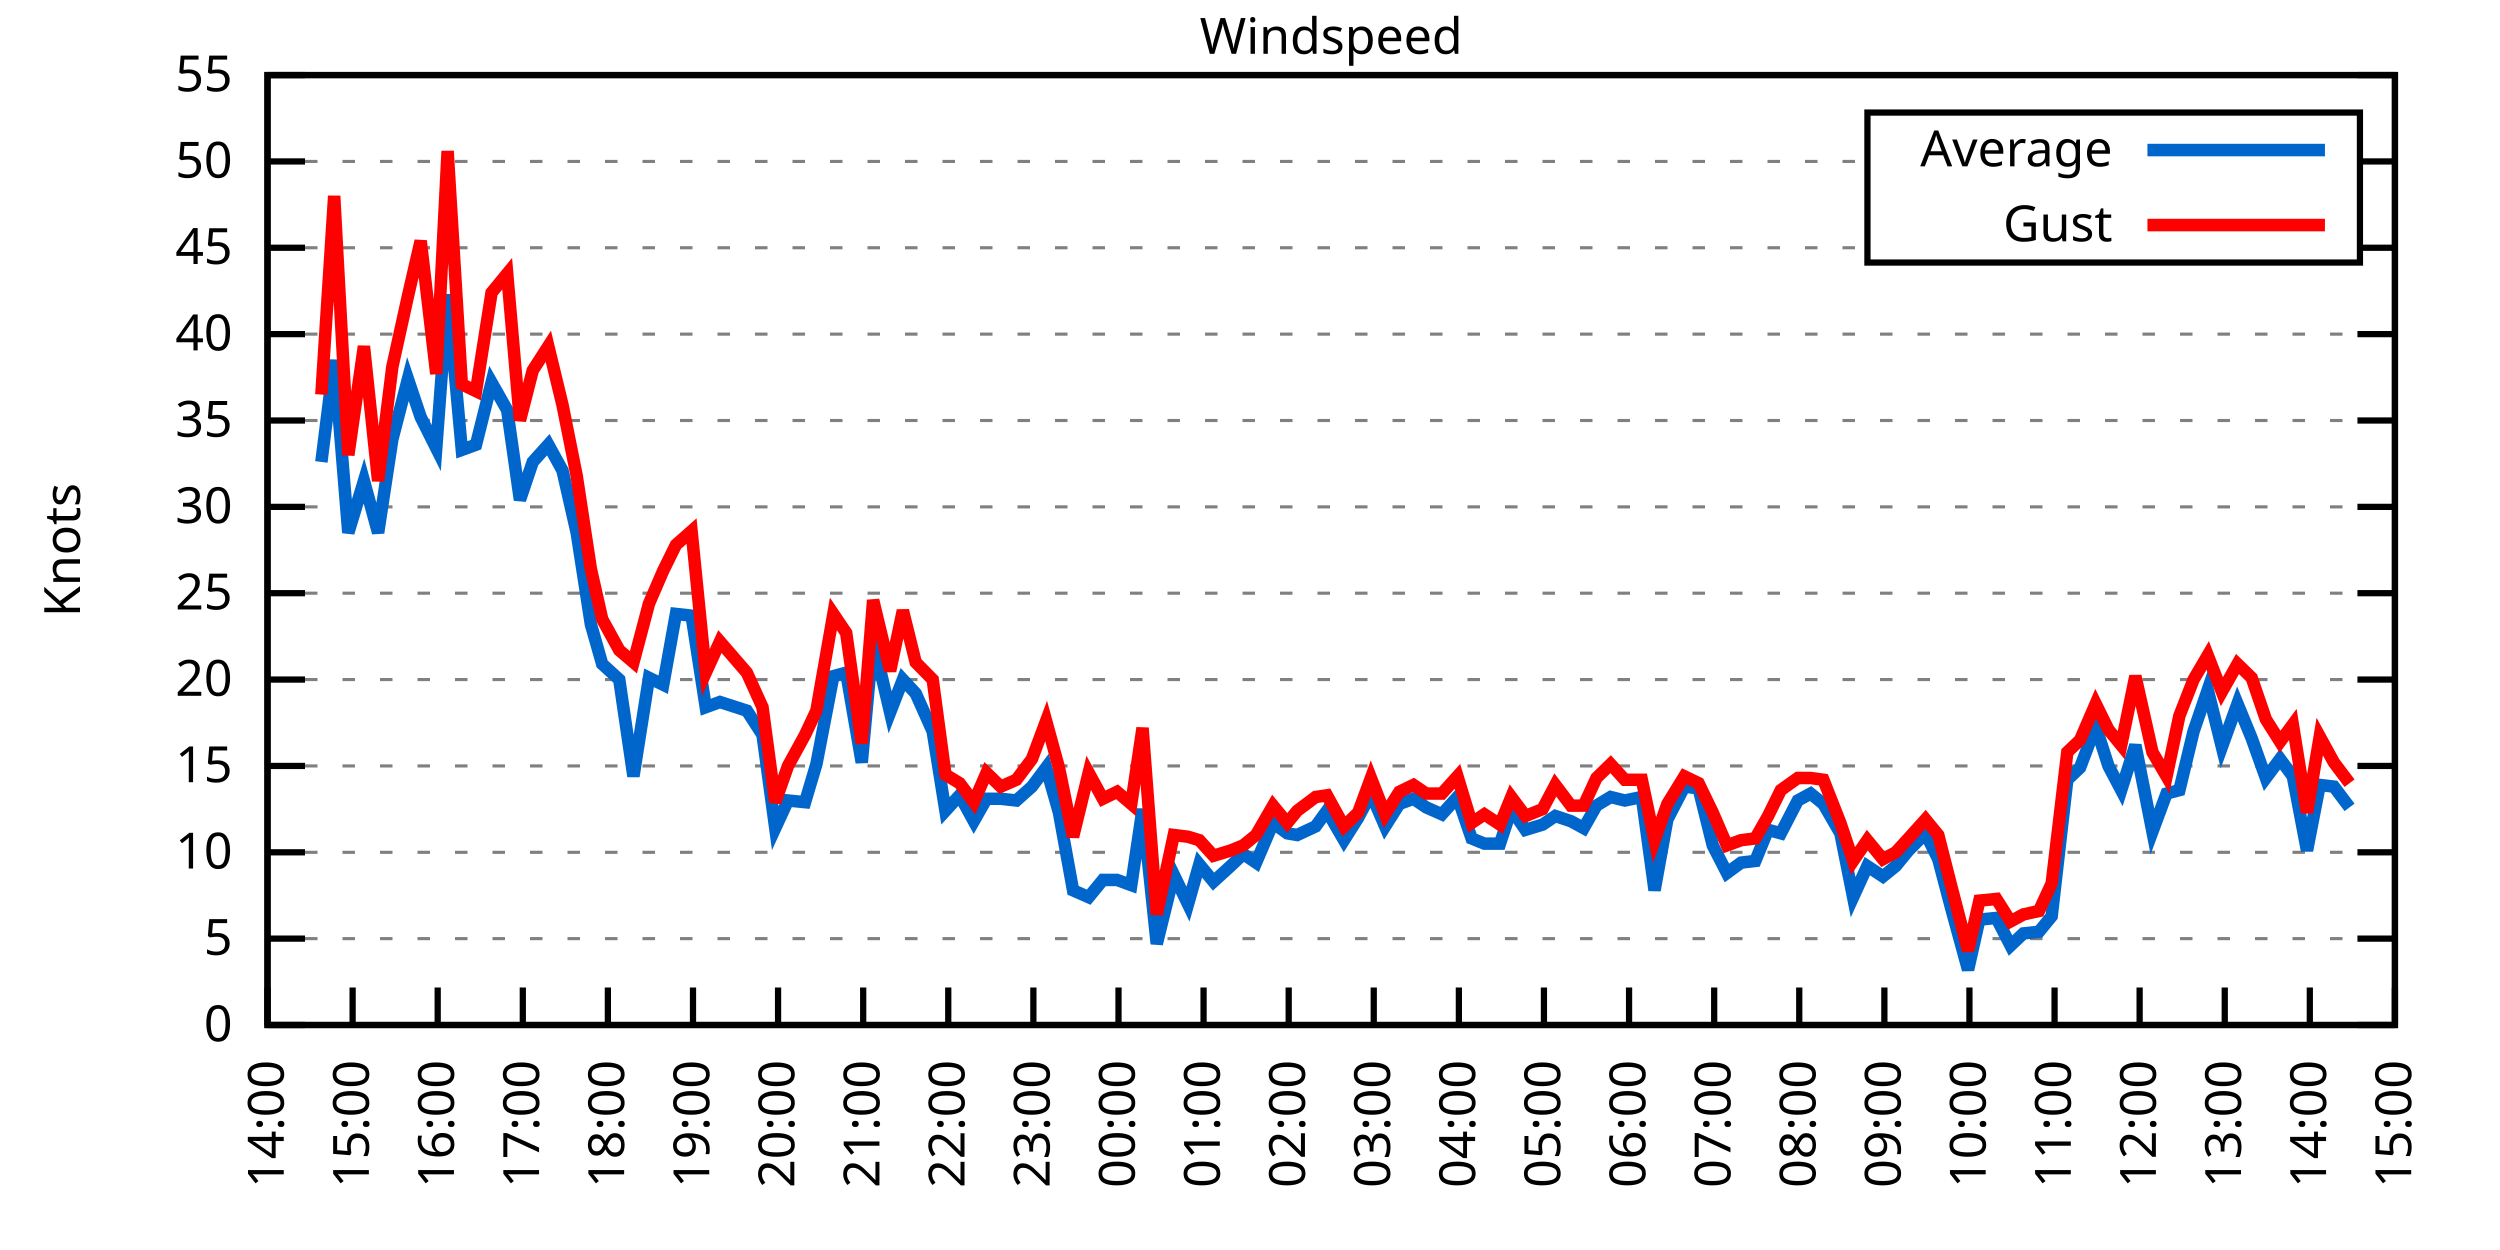
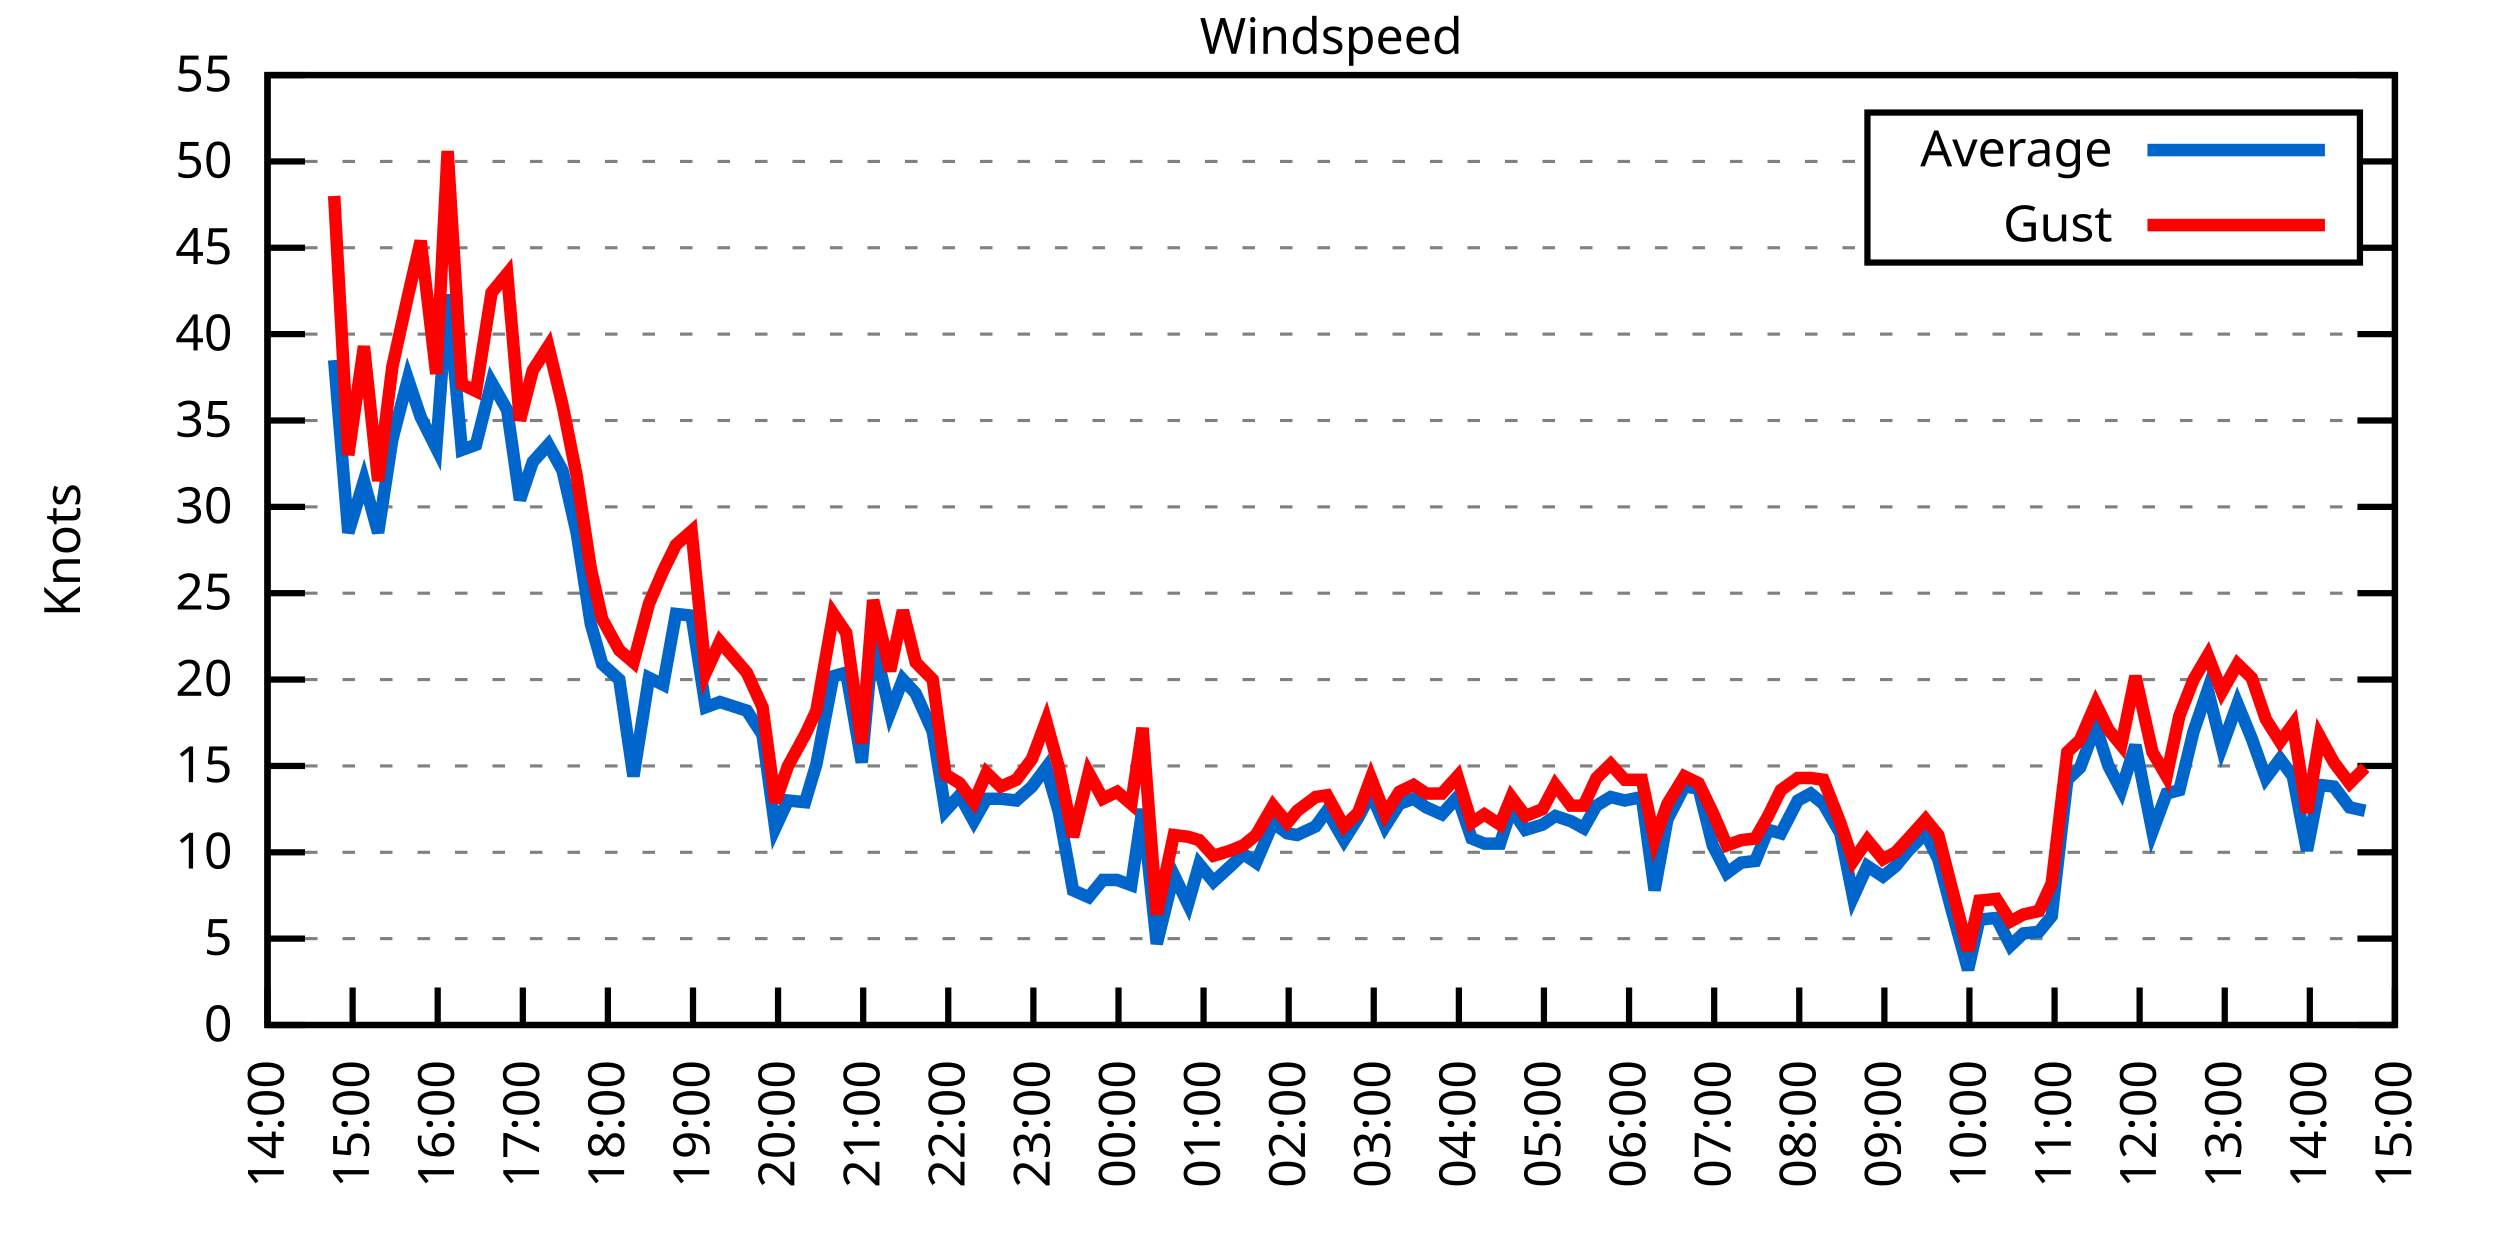
<svg xmlns="http://www.w3.org/2000/svg" xmlns:xlink="http://www.w3.org/1999/xlink" width="400" height="200" viewBox="0 0 400 200">
  <g id="gnuplot_canvas">
    <rect x="0" y="0" width="400" height="200" fill="none" />
    <defs>
      <circle id="gpDot" r="0.5" stroke-width="0.5" stroke="currentColor" />
      <path id="gpPt0" stroke-width="0.333" stroke="currentColor" d="M-1,0 h2 M0,-1 v2" />
      <path id="gpPt1" stroke-width="0.333" stroke="currentColor" d="M-1,-1 L1,1 M1,-1 L-1,1" />
      <path id="gpPt2" stroke-width="0.333" stroke="currentColor" d="M-1,0 L1,0 M0,-1 L0,1 M-1,-1 L1,1 M-1,1 L1,-1" />
      <rect id="gpPt3" stroke-width="0.333" stroke="currentColor" x="-1" y="-1" width="2" height="2" />
      <rect id="gpPt4" stroke-width="0.333" stroke="currentColor" fill="currentColor" x="-1" y="-1" width="2" height="2" />
      <circle id="gpPt5" stroke-width="0.333" stroke="currentColor" cx="0" cy="0" r="1" />
      <use xlink:href="#gpPt5" id="gpPt6" fill="currentColor" stroke="none" />
      <path id="gpPt7" stroke-width="0.333" stroke="currentColor" d="M0,-1.33 L-1.33,0.67 L1.33,0.67 z" />
      <use xlink:href="#gpPt7" id="gpPt8" fill="currentColor" stroke="none" />
      <use xlink:href="#gpPt7" id="gpPt9" stroke="currentColor" transform="rotate(180)" />
      <use xlink:href="#gpPt9" id="gpPt10" fill="currentColor" stroke="none" />
      <use xlink:href="#gpPt3" id="gpPt11" stroke="currentColor" transform="rotate(45)" />
      <use xlink:href="#gpPt11" id="gpPt12" fill="currentColor" stroke="none" />
      <path id="gpPt13" stroke-width="0.333" stroke="currentColor" d="M0,1.330 L1.265,0.411 L0.782,-1.067 L-0.782,-1.076 L-1.265,0.411 z" />
      <use xlink:href="#gpPt13" id="gpPt14" fill="currentColor" stroke="none" />
      <filter id="textbox" filterUnits="objectBoundingBox" x="0" y="0" height="1" width="1">
        <feFlood flood-color="white" flood-opacity="1" result="bgnd" />
        <feComposite in="SourceGraphic" in2="bgnd" operator="atop" />
      </filter>
      <filter id="greybox" filterUnits="objectBoundingBox" x="0" y="0" height="1" width="1">
        <feFlood flood-color="lightgrey" flood-opacity="1" result="grey" />
        <feComposite in="SourceGraphic" in2="grey" operator="atop" />
      </filter>
    </defs>
    <g fill="none" color="white" stroke="currentColor" stroke-width="1.00" stroke-linecap="butt" stroke-linejoin="miter">
</g>
    <g fill="none" color="black" stroke="currentColor" stroke-width="1.00" stroke-linecap="butt" stroke-linejoin="miter">
      <g stroke="none" shape-rendering="crispEdges">
        <polygon fill="rgb(255, 255, 255)" points="42.80,164.00 383.18,164.00 383.18,12.02 42.80,12.02 " />
      </g>
    </g>
    <g fill="none" color="black" stroke="currentColor" stroke-width="1.00" stroke-linecap="butt" stroke-linejoin="miter">
</g>
    <g fill="none" color="black" stroke="black" stroke-width="0.50" stroke-linecap="butt" stroke-linejoin="miter">
</g>
    <g fill="none" color="gray" stroke="currentColor" stroke-width="0.50" stroke-linecap="butt" stroke-linejoin="miter">
      <path stroke="gray" stroke-dasharray="2,4" class="gridline" d="M42.80,164.00 L383.19,164.00  " />
    </g>
    <g fill="none" color="gray" stroke="gray" stroke-width="1.00" stroke-linecap="butt" stroke-linejoin="miter">
</g>
    <g fill="none" color="black" stroke="currentColor" stroke-width="1.00" stroke-linecap="butt" stroke-linejoin="miter">
      <path stroke="black" d="M42.80,164.00 L48.80,164.00 M383.19,164.00 L377.19,164.00  " />
      <g transform="translate(37.20,166.60)" stroke="none" fill="black" font-family="Sans" font-size="8.00" text-anchor="end">
        <text>
          <tspan font-family="Sans"> 0</tspan>
        </text>
      </g>
    </g>
    <g fill="none" color="black" stroke="currentColor" stroke-width="1.00" stroke-linecap="butt" stroke-linejoin="miter">
</g>
    <g fill="none" color="black" stroke="black" stroke-width="0.50" stroke-linecap="butt" stroke-linejoin="miter">
</g>
    <g fill="none" color="gray" stroke="currentColor" stroke-width="0.50" stroke-linecap="butt" stroke-linejoin="miter">
      <path stroke="gray" stroke-dasharray="2,4" class="gridline" d="M42.80,150.18 L383.19,150.18  " />
    </g>
    <g fill="none" color="gray" stroke="gray" stroke-width="1.00" stroke-linecap="butt" stroke-linejoin="miter">
</g>
    <g fill="none" color="black" stroke="currentColor" stroke-width="1.00" stroke-linecap="butt" stroke-linejoin="miter">
      <path stroke="black" d="M42.80,150.18 L48.80,150.18 M383.19,150.18 L377.19,150.18  " />
      <g transform="translate(37.20,152.78)" stroke="none" fill="black" font-family="Sans" font-size="8.00" text-anchor="end">
        <text>
          <tspan font-family="Sans"> 5</tspan>
        </text>
      </g>
    </g>
    <g fill="none" color="black" stroke="currentColor" stroke-width="1.00" stroke-linecap="butt" stroke-linejoin="miter">
</g>
    <g fill="none" color="black" stroke="black" stroke-width="0.50" stroke-linecap="butt" stroke-linejoin="miter">
</g>
    <g fill="none" color="gray" stroke="currentColor" stroke-width="0.50" stroke-linecap="butt" stroke-linejoin="miter">
      <path stroke="gray" stroke-dasharray="2,4" class="gridline" d="M42.80,136.37 L383.19,136.37  " />
    </g>
    <g fill="none" color="gray" stroke="gray" stroke-width="1.00" stroke-linecap="butt" stroke-linejoin="miter">
</g>
    <g fill="none" color="black" stroke="currentColor" stroke-width="1.00" stroke-linecap="butt" stroke-linejoin="miter">
      <path stroke="black" d="M42.80,136.37 L48.80,136.37 M383.19,136.37 L377.19,136.37  " />
      <g transform="translate(37.20,138.97)" stroke="none" fill="black" font-family="Sans" font-size="8.00" text-anchor="end">
        <text>
          <tspan font-family="Sans"> 10</tspan>
        </text>
      </g>
    </g>
    <g fill="none" color="black" stroke="currentColor" stroke-width="1.00" stroke-linecap="butt" stroke-linejoin="miter">
</g>
    <g fill="none" color="black" stroke="black" stroke-width="0.50" stroke-linecap="butt" stroke-linejoin="miter">
</g>
    <g fill="none" color="gray" stroke="currentColor" stroke-width="0.50" stroke-linecap="butt" stroke-linejoin="miter">
      <path stroke="gray" stroke-dasharray="2,4" class="gridline" d="M42.80,122.55 L383.19,122.55  " />
    </g>
    <g fill="none" color="gray" stroke="gray" stroke-width="1.00" stroke-linecap="butt" stroke-linejoin="miter">
</g>
    <g fill="none" color="black" stroke="currentColor" stroke-width="1.00" stroke-linecap="butt" stroke-linejoin="miter">
      <path stroke="black" d="M42.80,122.55 L48.80,122.55 M383.19,122.55 L377.19,122.55  " />
      <g transform="translate(37.20,125.15)" stroke="none" fill="black" font-family="Sans" font-size="8.00" text-anchor="end">
        <text>
          <tspan font-family="Sans"> 15</tspan>
        </text>
      </g>
    </g>
    <g fill="none" color="black" stroke="currentColor" stroke-width="1.00" stroke-linecap="butt" stroke-linejoin="miter">
</g>
    <g fill="none" color="black" stroke="black" stroke-width="0.50" stroke-linecap="butt" stroke-linejoin="miter">
</g>
    <g fill="none" color="gray" stroke="currentColor" stroke-width="0.50" stroke-linecap="butt" stroke-linejoin="miter">
      <path stroke="gray" stroke-dasharray="2,4" class="gridline" d="M42.80,108.73 L383.19,108.73  " />
    </g>
    <g fill="none" color="gray" stroke="gray" stroke-width="1.00" stroke-linecap="butt" stroke-linejoin="miter">
</g>
    <g fill="none" color="black" stroke="currentColor" stroke-width="1.00" stroke-linecap="butt" stroke-linejoin="miter">
      <path stroke="black" d="M42.80,108.73 L48.80,108.73 M383.19,108.73 L377.19,108.73  " />
      <g transform="translate(37.20,111.33)" stroke="none" fill="black" font-family="Sans" font-size="8.00" text-anchor="end">
        <text>
          <tspan font-family="Sans"> 20</tspan>
        </text>
      </g>
    </g>
    <g fill="none" color="black" stroke="currentColor" stroke-width="1.00" stroke-linecap="butt" stroke-linejoin="miter">
</g>
    <g fill="none" color="black" stroke="black" stroke-width="0.50" stroke-linecap="butt" stroke-linejoin="miter">
</g>
    <g fill="none" color="gray" stroke="currentColor" stroke-width="0.50" stroke-linecap="butt" stroke-linejoin="miter">
      <path stroke="gray" stroke-dasharray="2,4" class="gridline" d="M42.80,94.91 L383.19,94.91  " />
    </g>
    <g fill="none" color="gray" stroke="gray" stroke-width="1.00" stroke-linecap="butt" stroke-linejoin="miter">
</g>
    <g fill="none" color="black" stroke="currentColor" stroke-width="1.00" stroke-linecap="butt" stroke-linejoin="miter">
      <path stroke="black" d="M42.80,94.91 L48.80,94.91 M383.19,94.91 L377.19,94.91  " />
      <g transform="translate(37.20,97.51)" stroke="none" fill="black" font-family="Sans" font-size="8.00" text-anchor="end">
        <text>
          <tspan font-family="Sans"> 25</tspan>
        </text>
      </g>
    </g>
    <g fill="none" color="black" stroke="currentColor" stroke-width="1.00" stroke-linecap="butt" stroke-linejoin="miter">
</g>
    <g fill="none" color="black" stroke="black" stroke-width="0.50" stroke-linecap="butt" stroke-linejoin="miter">
</g>
    <g fill="none" color="gray" stroke="currentColor" stroke-width="0.50" stroke-linecap="butt" stroke-linejoin="miter">
      <path stroke="gray" stroke-dasharray="2,4" class="gridline" d="M42.80,81.10 L383.19,81.10  " />
    </g>
    <g fill="none" color="gray" stroke="gray" stroke-width="1.00" stroke-linecap="butt" stroke-linejoin="miter">
</g>
    <g fill="none" color="black" stroke="currentColor" stroke-width="1.00" stroke-linecap="butt" stroke-linejoin="miter">
      <path stroke="black" d="M42.80,81.10 L48.80,81.10 M383.19,81.10 L377.19,81.10  " />
      <g transform="translate(37.20,83.70)" stroke="none" fill="black" font-family="Sans" font-size="8.00" text-anchor="end">
        <text>
          <tspan font-family="Sans"> 30</tspan>
        </text>
      </g>
    </g>
    <g fill="none" color="black" stroke="currentColor" stroke-width="1.00" stroke-linecap="butt" stroke-linejoin="miter">
</g>
    <g fill="none" color="black" stroke="black" stroke-width="0.50" stroke-linecap="butt" stroke-linejoin="miter">
</g>
    <g fill="none" color="gray" stroke="currentColor" stroke-width="0.50" stroke-linecap="butt" stroke-linejoin="miter">
      <path stroke="gray" stroke-dasharray="2,4" class="gridline" d="M42.80,67.28 L383.19,67.28  " />
    </g>
    <g fill="none" color="gray" stroke="gray" stroke-width="1.00" stroke-linecap="butt" stroke-linejoin="miter">
</g>
    <g fill="none" color="black" stroke="currentColor" stroke-width="1.00" stroke-linecap="butt" stroke-linejoin="miter">
      <path stroke="black" d="M42.80,67.28 L48.80,67.28 M383.19,67.28 L377.19,67.28  " />
      <g transform="translate(37.20,69.88)" stroke="none" fill="black" font-family="Sans" font-size="8.00" text-anchor="end">
        <text>
          <tspan font-family="Sans"> 35</tspan>
        </text>
      </g>
    </g>
    <g fill="none" color="black" stroke="currentColor" stroke-width="1.00" stroke-linecap="butt" stroke-linejoin="miter">
</g>
    <g fill="none" color="black" stroke="black" stroke-width="0.50" stroke-linecap="butt" stroke-linejoin="miter">
</g>
    <g fill="none" color="gray" stroke="currentColor" stroke-width="0.50" stroke-linecap="butt" stroke-linejoin="miter">
      <path stroke="gray" stroke-dasharray="2,4" class="gridline" d="M42.80,53.46 L383.19,53.46  " />
    </g>
    <g fill="none" color="gray" stroke="gray" stroke-width="1.00" stroke-linecap="butt" stroke-linejoin="miter">
</g>
    <g fill="none" color="black" stroke="currentColor" stroke-width="1.00" stroke-linecap="butt" stroke-linejoin="miter">
      <path stroke="black" d="M42.80,53.46 L48.80,53.46 M383.19,53.46 L377.19,53.46  " />
      <g transform="translate(37.20,56.06)" stroke="none" fill="black" font-family="Sans" font-size="8.00" text-anchor="end">
        <text>
          <tspan font-family="Sans"> 40</tspan>
        </text>
      </g>
    </g>
    <g fill="none" color="black" stroke="currentColor" stroke-width="1.00" stroke-linecap="butt" stroke-linejoin="miter">
</g>
    <g fill="none" color="black" stroke="black" stroke-width="0.50" stroke-linecap="butt" stroke-linejoin="miter">
</g>
    <g fill="none" color="gray" stroke="currentColor" stroke-width="0.50" stroke-linecap="butt" stroke-linejoin="miter">
      <path stroke="gray" stroke-dasharray="2,4" class="gridline" d="M42.80,39.64 L298.79,39.64 M377.59,39.64 L383.19,39.64  " />
    </g>
    <g fill="none" color="gray" stroke="gray" stroke-width="1.00" stroke-linecap="butt" stroke-linejoin="miter">
</g>
    <g fill="none" color="black" stroke="currentColor" stroke-width="1.00" stroke-linecap="butt" stroke-linejoin="miter">
      <path stroke="black" d="M42.80,39.64 L48.80,39.64 M383.19,39.64 L377.19,39.64  " />
      <g transform="translate(37.20,42.24)" stroke="none" fill="black" font-family="Sans" font-size="8.00" text-anchor="end">
        <text>
          <tspan font-family="Sans"> 45</tspan>
        </text>
      </g>
    </g>
    <g fill="none" color="black" stroke="currentColor" stroke-width="1.00" stroke-linecap="butt" stroke-linejoin="miter">
</g>
    <g fill="none" color="black" stroke="black" stroke-width="0.50" stroke-linecap="butt" stroke-linejoin="miter">
</g>
    <g fill="none" color="gray" stroke="currentColor" stroke-width="0.50" stroke-linecap="butt" stroke-linejoin="miter">
      <path stroke="gray" stroke-dasharray="2,4" class="gridline" d="M42.80,25.83 L298.79,25.83 M377.59,25.83 L383.19,25.83  " />
    </g>
    <g fill="none" color="gray" stroke="gray" stroke-width="1.00" stroke-linecap="butt" stroke-linejoin="miter">
</g>
    <g fill="none" color="black" stroke="currentColor" stroke-width="1.00" stroke-linecap="butt" stroke-linejoin="miter">
      <path stroke="black" d="M42.80,25.83 L48.80,25.83 M383.19,25.83 L377.19,25.83  " />
      <g transform="translate(37.20,28.43)" stroke="none" fill="black" font-family="Sans" font-size="8.00" text-anchor="end">
        <text>
          <tspan font-family="Sans"> 50</tspan>
        </text>
      </g>
    </g>
    <g fill="none" color="black" stroke="currentColor" stroke-width="1.00" stroke-linecap="butt" stroke-linejoin="miter">
</g>
    <g fill="none" color="black" stroke="black" stroke-width="0.50" stroke-linecap="butt" stroke-linejoin="miter">
</g>
    <g fill="none" color="gray" stroke="currentColor" stroke-width="0.50" stroke-linecap="butt" stroke-linejoin="miter">
      <path stroke="gray" stroke-dasharray="2,4" class="gridline" d="M42.80,12.01 L383.19,12.01  " />
    </g>
    <g fill="none" color="gray" stroke="gray" stroke-width="1.00" stroke-linecap="butt" stroke-linejoin="miter">
</g>
    <g fill="none" color="black" stroke="currentColor" stroke-width="1.00" stroke-linecap="butt" stroke-linejoin="miter">
      <path stroke="black" d="M42.80,12.01 L48.80,12.01 M383.19,12.01 L377.19,12.01  " />
      <g transform="translate(37.20,14.61)" stroke="none" fill="black" font-family="Sans" font-size="8.00" text-anchor="end">
        <text>
          <tspan font-family="Sans"> 55</tspan>
        </text>
      </g>
    </g>
    <g fill="none" color="black" stroke="currentColor" stroke-width="1.00" stroke-linecap="butt" stroke-linejoin="miter">
      <path stroke="black" d="M42.80,164.00 L42.80,158.00  " />
      <g transform="translate(45.40,169.60) rotate(270.00)" stroke="none" fill="black" font-family="Sans" font-size="8.00" text-anchor="end">
        <text>
          <tspan font-family="Sans">14:00</tspan>
        </text>
      </g>
    </g>
    <g fill="none" color="black" stroke="currentColor" stroke-width="1.00" stroke-linecap="butt" stroke-linejoin="miter">
      <path stroke="black" d="M56.42,164.00 L56.42,158.00  " />
      <g transform="translate(59.02,169.60) rotate(270.00)" stroke="none" fill="black" font-family="Sans" font-size="8.00" text-anchor="end">
        <text>
          <tspan font-family="Sans">15:00</tspan>
        </text>
      </g>
    </g>
    <g fill="none" color="black" stroke="currentColor" stroke-width="1.00" stroke-linecap="butt" stroke-linejoin="miter">
      <path stroke="black" d="M70.03,164.00 L70.03,158.00  " />
      <g transform="translate(72.63,169.60) rotate(270.00)" stroke="none" fill="black" font-family="Sans" font-size="8.00" text-anchor="end">
        <text>
          <tspan font-family="Sans">16:00</tspan>
        </text>
      </g>
    </g>
    <g fill="none" color="black" stroke="currentColor" stroke-width="1.00" stroke-linecap="butt" stroke-linejoin="miter">
      <path stroke="black" d="M83.65,164.00 L83.65,158.00  " />
      <g transform="translate(86.25,169.60) rotate(270.00)" stroke="none" fill="black" font-family="Sans" font-size="8.00" text-anchor="end">
        <text>
          <tspan font-family="Sans">17:00</tspan>
        </text>
      </g>
    </g>
    <g fill="none" color="black" stroke="currentColor" stroke-width="1.00" stroke-linecap="butt" stroke-linejoin="miter">
      <path stroke="black" d="M97.26,164.00 L97.26,158.00  " />
      <g transform="translate(99.86,169.60) rotate(270.00)" stroke="none" fill="black" font-family="Sans" font-size="8.00" text-anchor="end">
        <text>
          <tspan font-family="Sans">18:00</tspan>
        </text>
      </g>
    </g>
    <g fill="none" color="black" stroke="currentColor" stroke-width="1.00" stroke-linecap="butt" stroke-linejoin="miter">
      <path stroke="black" d="M110.88,164.00 L110.88,158.00  " />
      <g transform="translate(113.48,169.60) rotate(270.00)" stroke="none" fill="black" font-family="Sans" font-size="8.00" text-anchor="end">
        <text>
          <tspan font-family="Sans">19:00</tspan>
        </text>
      </g>
    </g>
    <g fill="none" color="black" stroke="currentColor" stroke-width="1.00" stroke-linecap="butt" stroke-linejoin="miter">
      <path stroke="black" d="M124.49,164.00 L124.49,158.00  " />
      <g transform="translate(127.09,169.60) rotate(270.00)" stroke="none" fill="black" font-family="Sans" font-size="8.00" text-anchor="end">
        <text>
          <tspan font-family="Sans">20:00</tspan>
        </text>
      </g>
    </g>
    <g fill="none" color="black" stroke="currentColor" stroke-width="1.00" stroke-linecap="butt" stroke-linejoin="miter">
      <path stroke="black" d="M138.11,164.00 L138.11,158.00  " />
      <g transform="translate(140.71,169.60) rotate(270.00)" stroke="none" fill="black" font-family="Sans" font-size="8.00" text-anchor="end">
        <text>
          <tspan font-family="Sans">21:00</tspan>
        </text>
      </g>
    </g>
    <g fill="none" color="black" stroke="currentColor" stroke-width="1.00" stroke-linecap="butt" stroke-linejoin="miter">
      <path stroke="black" d="M151.72,164.00 L151.72,158.00  " />
      <g transform="translate(154.32,169.60) rotate(270.00)" stroke="none" fill="black" font-family="Sans" font-size="8.00" text-anchor="end">
        <text>
          <tspan font-family="Sans">22:00</tspan>
        </text>
      </g>
    </g>
    <g fill="none" color="black" stroke="currentColor" stroke-width="1.00" stroke-linecap="butt" stroke-linejoin="miter">
      <path stroke="black" d="M165.34,164.00 L165.34,158.00  " />
      <g transform="translate(167.94,169.60) rotate(270.00)" stroke="none" fill="black" font-family="Sans" font-size="8.00" text-anchor="end">
        <text>
          <tspan font-family="Sans">23:00</tspan>
        </text>
      </g>
    </g>
    <g fill="none" color="black" stroke="currentColor" stroke-width="1.00" stroke-linecap="butt" stroke-linejoin="miter">
      <path stroke="black" d="M178.96,164.00 L178.96,158.00  " />
      <g transform="translate(181.56,169.60) rotate(270.00)" stroke="none" fill="black" font-family="Sans" font-size="8.00" text-anchor="end">
        <text>
          <tspan font-family="Sans">00:00</tspan>
        </text>
      </g>
    </g>
    <g fill="none" color="black" stroke="currentColor" stroke-width="1.00" stroke-linecap="butt" stroke-linejoin="miter">
      <path stroke="black" d="M192.57,164.00 L192.57,158.00  " />
      <g transform="translate(195.17,169.60) rotate(270.00)" stroke="none" fill="black" font-family="Sans" font-size="8.00" text-anchor="end">
        <text>
          <tspan font-family="Sans">01:00</tspan>
        </text>
      </g>
    </g>
    <g fill="none" color="black" stroke="currentColor" stroke-width="1.00" stroke-linecap="butt" stroke-linejoin="miter">
      <path stroke="black" d="M206.19,164.00 L206.19,158.00  " />
      <g transform="translate(208.79,169.60) rotate(270.00)" stroke="none" fill="black" font-family="Sans" font-size="8.00" text-anchor="end">
        <text>
          <tspan font-family="Sans">02:00</tspan>
        </text>
      </g>
    </g>
    <g fill="none" color="black" stroke="currentColor" stroke-width="1.00" stroke-linecap="butt" stroke-linejoin="miter">
      <path stroke="black" d="M219.80,164.00 L219.80,158.00  " />
      <g transform="translate(222.40,169.60) rotate(270.00)" stroke="none" fill="black" font-family="Sans" font-size="8.00" text-anchor="end">
        <text>
          <tspan font-family="Sans">03:00</tspan>
        </text>
      </g>
    </g>
    <g fill="none" color="black" stroke="currentColor" stroke-width="1.00" stroke-linecap="butt" stroke-linejoin="miter">
      <path stroke="black" d="M233.42,164.00 L233.42,158.00  " />
      <g transform="translate(236.02,169.60) rotate(270.00)" stroke="none" fill="black" font-family="Sans" font-size="8.00" text-anchor="end">
        <text>
          <tspan font-family="Sans">04:00</tspan>
        </text>
      </g>
    </g>
    <g fill="none" color="black" stroke="currentColor" stroke-width="1.00" stroke-linecap="butt" stroke-linejoin="miter">
      <path stroke="black" d="M247.03,164.00 L247.03,158.00  " />
      <g transform="translate(249.63,169.60) rotate(270.00)" stroke="none" fill="black" font-family="Sans" font-size="8.00" text-anchor="end">
        <text>
          <tspan font-family="Sans">05:00</tspan>
        </text>
      </g>
    </g>
    <g fill="none" color="black" stroke="currentColor" stroke-width="1.00" stroke-linecap="butt" stroke-linejoin="miter">
      <path stroke="black" d="M260.65,164.00 L260.65,158.00  " />
      <g transform="translate(263.25,169.60) rotate(270.00)" stroke="none" fill="black" font-family="Sans" font-size="8.00" text-anchor="end">
        <text>
          <tspan font-family="Sans">06:00</tspan>
        </text>
      </g>
    </g>
    <g fill="none" color="black" stroke="currentColor" stroke-width="1.00" stroke-linecap="butt" stroke-linejoin="miter">
      <path stroke="black" d="M274.27,164.00 L274.27,158.00  " />
      <g transform="translate(276.87,169.60) rotate(270.00)" stroke="none" fill="black" font-family="Sans" font-size="8.00" text-anchor="end">
        <text>
          <tspan font-family="Sans">07:00</tspan>
        </text>
      </g>
    </g>
    <g fill="none" color="black" stroke="currentColor" stroke-width="1.00" stroke-linecap="butt" stroke-linejoin="miter">
      <path stroke="black" d="M287.88,164.00 L287.88,158.00  " />
      <g transform="translate(290.48,169.60) rotate(270.00)" stroke="none" fill="black" font-family="Sans" font-size="8.00" text-anchor="end">
        <text>
          <tspan font-family="Sans">08:00</tspan>
        </text>
      </g>
    </g>
    <g fill="none" color="black" stroke="currentColor" stroke-width="1.00" stroke-linecap="butt" stroke-linejoin="miter">
      <path stroke="black" d="M301.50,164.00 L301.50,158.00  " />
      <g transform="translate(304.10,169.60) rotate(270.00)" stroke="none" fill="black" font-family="Sans" font-size="8.00" text-anchor="end">
        <text>
          <tspan font-family="Sans">09:00</tspan>
        </text>
      </g>
    </g>
    <g fill="none" color="black" stroke="currentColor" stroke-width="1.00" stroke-linecap="butt" stroke-linejoin="miter">
      <path stroke="black" d="M315.11,164.00 L315.11,158.00  " />
      <g transform="translate(317.71,169.60) rotate(270.00)" stroke="none" fill="black" font-family="Sans" font-size="8.00" text-anchor="end">
        <text>
          <tspan font-family="Sans">10:00</tspan>
        </text>
      </g>
    </g>
    <g fill="none" color="black" stroke="currentColor" stroke-width="1.00" stroke-linecap="butt" stroke-linejoin="miter">
      <path stroke="black" d="M328.73,164.00 L328.73,158.00  " />
      <g transform="translate(331.33,169.60) rotate(270.00)" stroke="none" fill="black" font-family="Sans" font-size="8.00" text-anchor="end">
        <text>
          <tspan font-family="Sans">11:00</tspan>
        </text>
      </g>
    </g>
    <g fill="none" color="black" stroke="currentColor" stroke-width="1.00" stroke-linecap="butt" stroke-linejoin="miter">
      <path stroke="black" d="M342.34,164.00 L342.34,158.00  " />
      <g transform="translate(344.94,169.60) rotate(270.00)" stroke="none" fill="black" font-family="Sans" font-size="8.00" text-anchor="end">
        <text>
          <tspan font-family="Sans">12:00</tspan>
        </text>
      </g>
    </g>
    <g fill="none" color="black" stroke="currentColor" stroke-width="1.00" stroke-linecap="butt" stroke-linejoin="miter">
      <path stroke="black" d="M355.96,164.00 L355.96,158.00  " />
      <g transform="translate(358.56,169.60) rotate(270.00)" stroke="none" fill="black" font-family="Sans" font-size="8.00" text-anchor="end">
        <text>
          <tspan font-family="Sans">13:00</tspan>
        </text>
      </g>
    </g>
    <g fill="none" color="black" stroke="currentColor" stroke-width="1.00" stroke-linecap="butt" stroke-linejoin="miter">
      <path stroke="black" d="M369.57,164.00 L369.57,158.00  " />
      <g transform="translate(372.17,169.60) rotate(270.00)" stroke="none" fill="black" font-family="Sans" font-size="8.00" text-anchor="end">
        <text>
          <tspan font-family="Sans">14:00</tspan>
        </text>
      </g>
    </g>
    <g fill="none" color="black" stroke="currentColor" stroke-width="1.00" stroke-linecap="butt" stroke-linejoin="miter">
      <path stroke="black" d="M383.19,164.00 L383.19,158.00  " />
      <g transform="translate(385.79,169.60) rotate(270.00)" stroke="none" fill="black" font-family="Sans" font-size="8.00" text-anchor="end">
        <text>
          <tspan font-family="Sans">15:00</tspan>
        </text>
      </g>
    </g>
    <g fill="none" color="black" stroke="currentColor" stroke-width="1.00" stroke-linecap="butt" stroke-linejoin="miter">
</g>
    <g fill="none" color="black" stroke="currentColor" stroke-width="1.00" stroke-linecap="butt" stroke-linejoin="miter">
      <path stroke="black" d="M42.80,12.01 L42.80,164.00 L383.19,164.00 L383.19,12.01 L42.80,12.01 Z  " />
    </g>
    <g fill="none" color="black" stroke="currentColor" stroke-width="1.00" stroke-linecap="butt" stroke-linejoin="miter">
</g>
    <g fill="none" color="black" stroke="currentColor" stroke-width="1.00" stroke-linecap="butt" stroke-linejoin="miter">
      <path stroke="black" d="M298.79,42.01 L298.79,18.01 L377.59,18.01 L377.59,42.01 L298.79,42.01 Z  " />
    </g>
    <g id="Windspeed_plot_1">
      <g fill="none" color="white" stroke="black" stroke-width="2.00" stroke-linecap="butt" stroke-linejoin="miter">
</g>
      <g fill="none" color="black" stroke="currentColor" stroke-width="2.00" stroke-linecap="butt" stroke-linejoin="miter">
        <g transform="translate(337.99,26.61)" stroke="none" fill="black" font-family="Sans" font-size="8.00" text-anchor="end">
          <text>
            <tspan font-family="Sans">Average</tspan>
          </text>
        </g>
      </g>
      <g fill="none" color="black" stroke="currentColor" stroke-width="2.00" stroke-linecap="butt" stroke-linejoin="miter">
-         <path stroke="rgb(  0, 102, 204)" d="M343.59,24.01 L371.99,24.01 M51.42,73.91 L53.47,57.61 L55.73,85.24 L58.23,76.95 L60.50,85.24 L62.77,70.32   L65.27,60.65 L67.31,66.73 L69.80,71.70 L71.62,47.11 L73.89,71.98 L76.16,71.15 L78.65,61.20 L81.15,65.62   L83.19,79.99 L85.24,73.91 L87.73,71.15 L90.00,75.29 L92.27,85.24 L94.54,99.89 L96.35,106.24 L99.08,108.73   L101.35,124.21 L103.84,108.45 L106.11,109.56 L108.15,98.23 L110.65,98.51 L112.92,113.15 L115.19,112.32 L119.50,113.71   L122.00,117.57 L124.04,132.50 L126.08,128.08 L128.81,128.35 L130.62,122.27 L133.34,108.18 L135.39,107.63 L137.88,122.00   L139.70,102.37 L142.42,113.98 L144.46,108.73 L146.51,110.94 L149.23,117.02 L151.27,129.73 L153.54,127.25 L155.81,131.39   L157.85,127.80 L160.12,127.80 L162.62,128.08 L165.11,125.86 L167.38,122.82 L169.43,130.01 L171.69,142.45 L174.19,143.55   L176.46,140.79 L178.73,140.79 L181.00,141.62 L182.81,129.46 L185.08,151.01 L187.81,139.96 L190.08,144.66 L191.89,138.30   L194.16,141.06 L196.88,138.58 L198.93,136.64 L200.97,138.02 L203.69,131.67 L205.96,133.33 L207.55,133.60 L210.50,132.22   L212.31,129.73 L215.04,134.43 L217.31,130.84 L219.35,126.97 L221.62,132.22 L223.89,128.63 L226.16,127.80 L228.20,129.18   L230.70,130.29 L233.19,127.52 L235.46,134.15 L237.50,134.98 L240.00,134.98 L241.81,129.46 L244.08,132.77 L246.81,131.94   L248.85,130.56 L251.35,131.39 L253.39,132.50 L255.43,128.90 L257.70,127.52 L259.97,128.08 L262.69,127.52 L264.73,142.45   L266.78,131.11 L269.50,125.86 L271.77,126.14 L274.04,135.26 L276.31,139.68 L278.58,138.02 L280.85,137.75 L282.89,132.77   L284.93,133.33 L287.65,128.08 L289.70,126.97 L291.74,128.63 L294.46,133.33 L296.50,143.55 L298.77,138.58 L301.27,140.23   L303.31,138.58 L305.35,136.09 L308.08,133.33 L310.12,137.47 L312.16,145.21 L314.89,155.16 L316.70,147.14 L319.42,146.87   L321.69,151.29 L323.74,149.35 L326.23,149.08 L328.27,146.59 L330.77,124.76 L332.81,122.82 L335.31,116.19 L337.35,122.55   L339.39,126.42 L341.66,119.23 L344.39,133.05 L346.65,126.97 L348.70,126.42 L350.97,117.02 L353.24,110.39 L355.50,119.51   L358.00,112.60 L360.27,118.13 L362.54,124.48 L364.81,121.44 L366.85,124.21 L369.12,136.09 L371.16,125.59 L373.43,125.86   L375.93,129.18  " />
+         <path stroke="rgb(  0, 102, 204)" d="M343.59,24.01 L371.99,24.01 M53.47,57.61 L55.73,85.24 L58.23,76.95 L60.50,85.24 L62.77,70.32 L65.27,60.65   L67.31,66.73 L69.80,71.70 L71.62,47.11 L73.89,71.98 L76.16,71.15 L78.65,61.20 L81.15,65.62 L83.19,79.99   L85.24,73.91 L87.73,71.15 L90.00,75.29 L92.27,85.24 L94.54,99.89 L96.35,106.24 L99.08,108.73 L101.35,124.21   L103.84,108.45 L106.11,109.56 L108.15,98.23 L110.65,98.51 L112.92,113.15 L115.19,112.32 L119.50,113.71 L122.00,117.57   L124.04,132.50 L126.08,128.08 L128.81,128.35 L130.62,122.27 L133.34,108.18 L135.39,107.63 L137.88,122.00 L139.70,102.37   L142.42,113.98 L144.46,108.73 L146.51,110.94 L149.23,117.02 L151.27,129.73 L153.54,127.25 L155.81,131.39 L157.85,127.80   L160.12,127.80 L162.62,128.08 L165.11,125.86 L167.38,122.82 L169.43,130.01 L171.69,142.45 L174.19,143.55 L176.46,140.79   L178.73,140.79 L181.00,141.62 L182.81,129.46 L185.08,151.01 L187.81,139.96 L190.08,144.66 L191.89,138.30 L194.16,141.06   L196.88,138.58 L198.93,136.64 L200.97,138.02 L203.69,131.67 L205.96,133.33 L207.55,133.60 L210.50,132.22 L212.31,129.73   L215.04,134.43 L217.31,130.84 L219.35,126.97 L221.62,132.22 L223.89,128.63 L226.16,127.80 L228.20,129.18 L230.70,130.29   L233.19,127.52 L235.46,134.15 L237.50,134.98 L240.00,134.98 L241.81,129.46 L244.08,132.77 L246.81,131.94 L248.85,130.56   L251.35,131.39 L253.39,132.50 L255.43,128.90 L257.70,127.52 L259.97,128.08 L262.69,127.52 L264.73,142.45 L266.78,131.11   L269.50,125.86 L271.77,126.14 L274.04,135.26 L276.31,139.68 L278.58,138.02 L280.85,137.75 L282.89,132.77 L284.93,133.33   L287.65,128.08 L289.70,126.97 L291.74,128.63 L294.46,133.33 L296.50,143.55 L298.77,138.58 L301.27,140.23 L303.31,138.58   L305.35,136.09 L308.08,133.33 L310.12,137.47 L312.16,145.21 L314.89,155.16 L316.70,147.14 L319.42,146.87 L321.69,151.29   L323.74,149.35 L326.23,149.08 L328.27,146.59 L330.77,124.76 L332.81,122.82 L335.31,116.19 L337.35,122.55 L339.39,126.42   L341.66,119.23 L344.39,133.05 L346.65,126.97 L348.70,126.42 L350.97,117.02 L353.24,110.39 L355.50,119.51 L358.00,112.60   L360.27,118.13 L362.54,124.48 L364.81,121.44 L366.85,124.21 L369.12,136.09 L371.16,125.59 L373.43,125.86 L375.93,129.18   L378.42,129.73  " />
      </g>
    </g>
    <g id="Windspeed_plot_2">
      <g fill="none" color="black" stroke="currentColor" stroke-width="2.00" stroke-linecap="butt" stroke-linejoin="miter">
        <g transform="translate(337.99,38.61)" stroke="none" fill="black" font-family="Sans" font-size="8.00" text-anchor="end">
          <text>
            <tspan font-family="Sans">Gust</tspan>
          </text>
        </g>
      </g>
      <g fill="none" color="black" stroke="currentColor" stroke-width="2.00" stroke-linecap="butt" stroke-linejoin="miter">
-         <path stroke="rgb(255,   0,   0)" d="M343.59,36.01 L371.99,36.01 M51.42,63.13 L53.47,31.35 L55.73,72.81 L58.23,55.40 L60.50,76.95 L62.77,58.71   L65.27,47.38 L67.31,38.54 L69.80,59.82 L71.62,24.17 L73.89,61.48 L76.16,62.58 L78.65,46.83 L81.15,43.79   L83.19,67.28 L85.24,59.27 L87.73,55.40 L90.00,64.79 L92.27,76.12 L94.54,91.04 L96.35,99.06 L99.08,104.03   L101.35,105.97 L103.84,96.57 L106.11,91.32 L108.15,87.18 L110.65,84.97 L112.92,107.63 L115.19,102.65 L119.50,107.63   L122.00,113.15 L124.04,128.35 L126.08,122.55 L128.81,117.57 L130.62,113.71 L133.34,98.23 L135.39,101.27 L137.88,118.96   L139.70,96.02 L142.42,107.35 L144.46,97.68 L146.51,105.97 L149.23,108.73 L151.27,123.93 L153.54,125.31 L155.81,128.35   L157.85,123.65 L160.12,125.86 L162.62,124.76 L165.11,121.44 L167.38,115.36 L169.43,122.82 L171.69,133.88 L174.19,123.65   L176.46,127.80 L178.73,126.69 L181.00,128.63 L182.81,116.47 L185.08,146.31 L187.81,133.60 L190.08,133.88 L191.89,134.43   L194.16,136.92 L196.88,136.09 L198.93,135.26 L200.97,133.60 L203.69,128.90 L205.96,131.67 L207.55,129.73 L210.50,127.52   L212.31,127.25 L215.04,132.22 L217.31,130.01 L219.35,124.48 L221.62,130.29 L223.89,126.69 L226.16,125.59 L228.20,126.97   L230.70,126.97 L233.19,124.21 L235.46,131.67 L237.50,130.29 L240.00,131.94 L241.81,127.52 L244.08,130.56 L246.81,129.46   L248.85,125.59 L251.35,128.90 L253.39,128.90 L255.43,124.48 L257.70,122.27 L259.97,124.76 L262.69,124.76 L264.73,134.43   L266.78,128.63 L269.50,124.21 L271.77,125.31 L274.04,130.01 L276.31,135.26 L278.58,134.43 L280.85,134.15 L282.89,130.56   L284.93,126.42 L287.65,124.48 L289.70,124.48 L291.74,124.76 L294.46,131.67 L296.50,137.75 L298.77,134.43 L301.27,137.47   L303.31,136.37 L305.35,134.15 L308.08,131.11 L310.12,133.60 L312.16,141.62 L314.89,152.12 L316.70,144.10 L319.42,143.83   L321.69,147.42 L323.74,146.31 L326.23,145.76 L328.27,141.34 L330.77,120.34 L332.81,118.40 L335.31,112.60 L337.35,116.74   L339.39,119.23 L341.66,108.18 L344.39,120.34 L346.65,124.21 L348.70,114.53 L350.97,108.73 L353.24,104.86 L355.50,110.67   L358.00,106.24 L360.27,108.45 L362.54,115.09 L364.81,118.68 L366.85,115.92 L369.12,130.01 L371.16,117.85 L373.43,122.00   L375.93,125.31  " />
+         <path stroke="rgb(255,   0,   0)" d="M343.59,36.01 L371.99,36.01 M53.47,31.35 L55.73,72.81 L58.23,55.40 L60.50,76.95 L62.77,58.71 L65.27,47.38   L67.31,38.54 L69.80,59.82 L71.62,24.17 L73.89,61.48 L76.16,62.58 L78.65,46.83 L81.15,43.79 L83.19,67.28   L85.24,59.27 L87.73,55.40 L90.00,64.79 L92.27,76.12 L94.54,91.04 L96.35,99.06 L99.08,104.03 L101.35,105.97   L103.84,96.57 L106.11,91.32 L108.15,87.18 L110.65,84.97 L112.92,107.63 L115.19,102.65 L119.50,107.63 L122.00,113.15   L124.04,128.35 L126.08,122.55 L128.81,117.57 L130.62,113.71 L133.34,98.23 L135.39,101.27 L137.88,118.96 L139.70,96.02   L142.42,107.35 L144.46,97.68 L146.51,105.97 L149.23,108.73 L151.27,123.93 L153.54,125.31 L155.81,128.35 L157.85,123.65   L160.12,125.86 L162.62,124.76 L165.11,121.44 L167.38,115.36 L169.43,122.82 L171.69,133.88 L174.19,123.65 L176.46,127.80   L178.73,126.69 L181.00,128.63 L182.81,116.47 L185.08,146.31 L187.81,133.60 L190.08,133.88 L191.89,134.43 L194.16,136.92   L196.88,136.09 L198.93,135.26 L200.97,133.60 L203.69,128.90 L205.96,131.67 L207.55,129.73 L210.50,127.52 L212.31,127.25   L215.04,132.22 L217.31,130.01 L219.35,124.48 L221.62,130.29 L223.89,126.69 L226.16,125.59 L228.20,126.97 L230.70,126.97   L233.19,124.21 L235.46,131.67 L237.50,130.29 L240.00,131.94 L241.81,127.52 L244.08,130.56 L246.81,129.46 L248.85,125.59   L251.35,128.90 L253.39,128.90 L255.43,124.48 L257.70,122.27 L259.97,124.76 L262.69,124.76 L264.73,134.43 L266.78,128.63   L269.50,124.21 L271.77,125.31 L274.04,130.01 L276.31,135.26 L278.58,134.43 L280.85,134.15 L282.89,130.56 L284.93,126.42   L287.65,124.48 L289.70,124.48 L291.74,124.76 L294.46,131.67 L296.50,137.75 L298.77,134.43 L301.27,137.47 L303.31,136.37   L305.35,134.15 L308.08,131.11 L310.12,133.60 L312.16,141.62 L314.89,152.12 L316.70,144.10 L319.42,143.83 L321.69,147.42   L323.74,146.31 L326.23,145.76 L328.27,141.34 L330.77,120.34 L332.81,118.40 L335.31,112.60 L337.35,116.74 L339.39,119.23   L341.66,108.18 L344.39,120.34 L346.65,124.21 L348.70,114.53 L350.97,108.73 L353.24,104.86 L355.50,110.67 L358.00,106.24   L360.27,108.45 L362.54,115.09 L364.81,118.68 L366.85,115.92 L369.12,130.01 L371.16,117.85 L373.43,122.00 L375.93,125.31   L378.42,122.82  " />
      </g>
    </g>
    <g fill="none" color="black" stroke="currentColor" stroke-width="2.00" stroke-linecap="butt" stroke-linejoin="miter">
</g>
    <g fill="none" color="black" stroke="black" stroke-width="1.00" stroke-linecap="butt" stroke-linejoin="miter">
</g>
    <g fill="none" color="black" stroke="currentColor" stroke-width="1.00" stroke-linecap="butt" stroke-linejoin="miter">
      <path stroke="black" d="M42.80,12.01 L42.80,164.00 L383.19,164.00 L383.19,12.01 L42.80,12.01 Z  " />
      <g transform="translate(12.80,88.01) rotate(270.00)" stroke="none" fill="black" font-family="Sans" font-size="8.00" text-anchor="middle">
        <text>
          <tspan font-family="Sans">Knots</tspan>
        </text>
      </g>
    </g>
    <g fill="none" color="black" stroke="currentColor" stroke-width="1.00" stroke-linecap="butt" stroke-linejoin="miter">
</g>
    <g fill="none" color="black" stroke="currentColor" stroke-width="1.00" stroke-linecap="butt" stroke-linejoin="miter">
      <g transform="translate(212.99,8.61)" stroke="none" fill="black" font-family="Sans" font-size="8.00" text-anchor="middle">
        <text>
          <tspan font-family="Sans">Windspeed</tspan>
        </text>
      </g>
    </g>
    <g fill="none" color="black" stroke="currentColor" stroke-width="1.00" stroke-linecap="butt" stroke-linejoin="miter">
</g>
  </g>
</svg>
